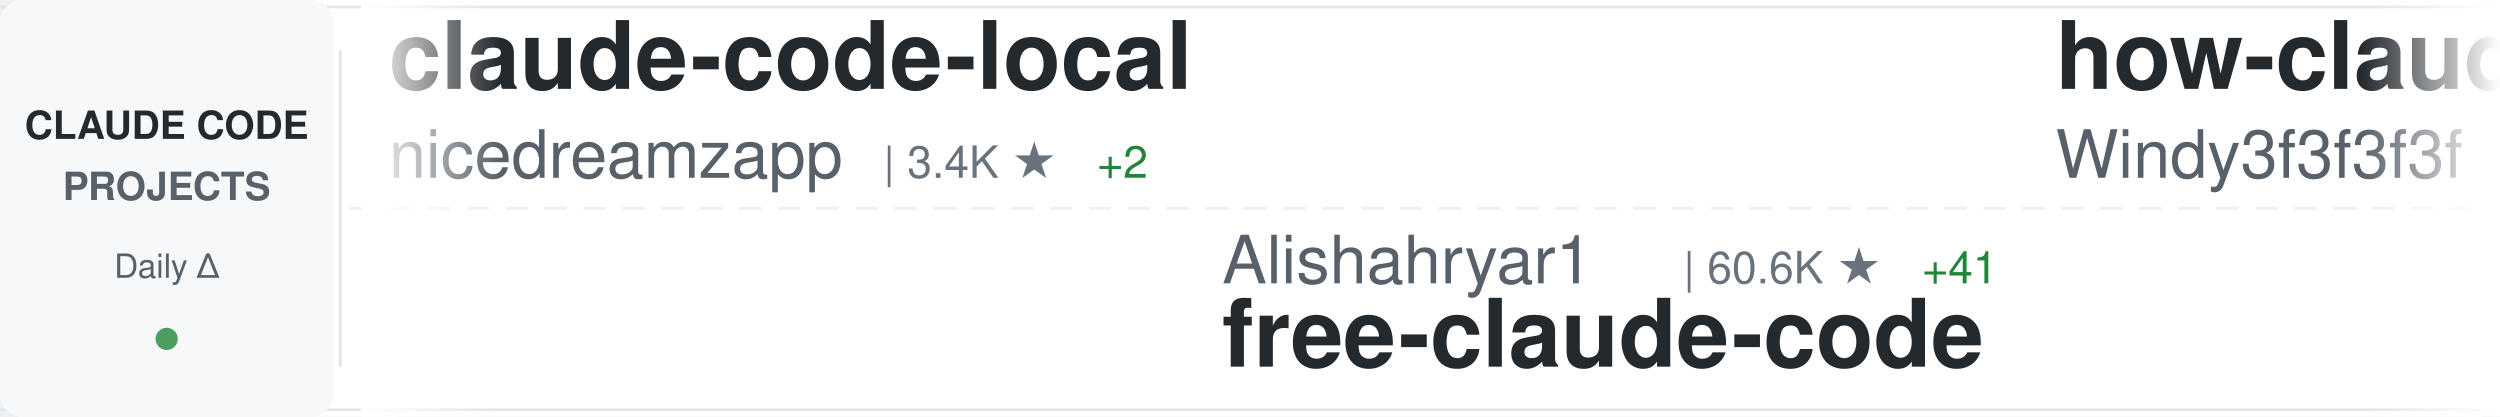
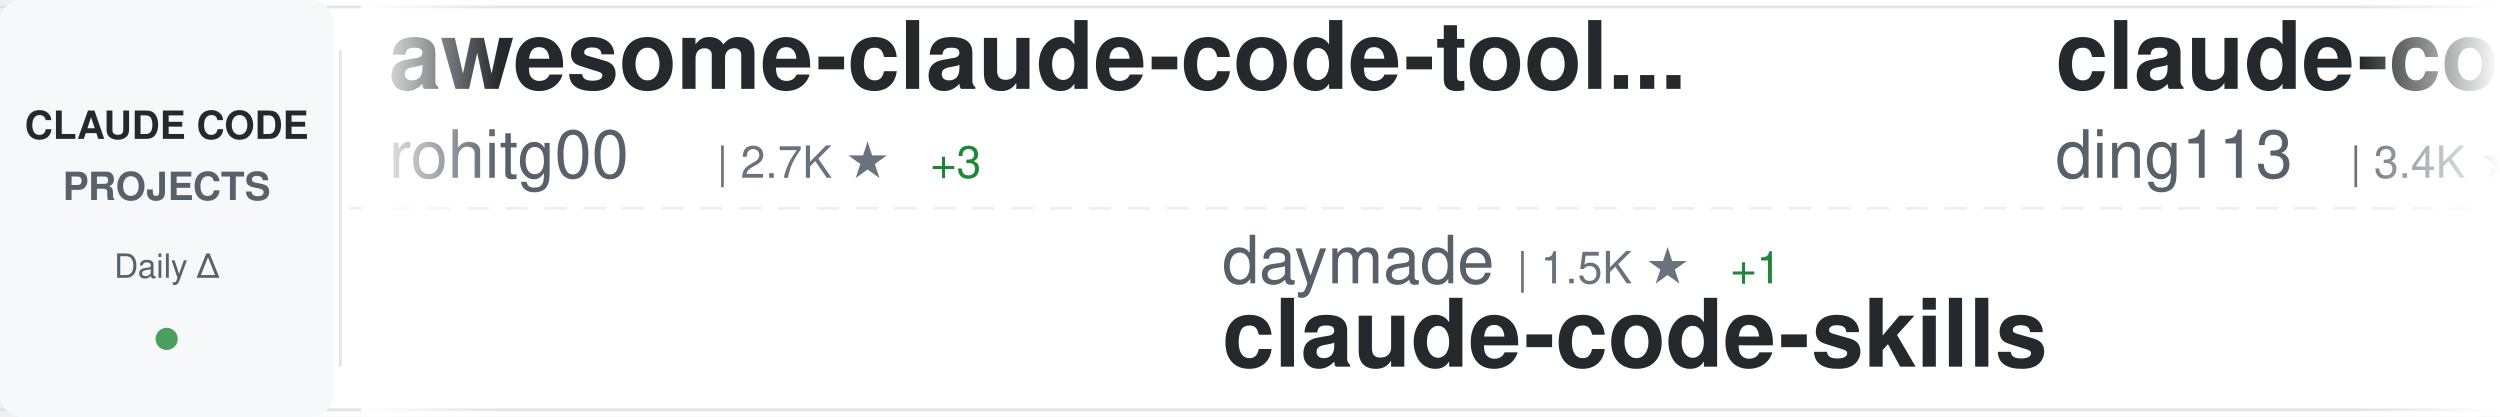
<svg xmlns="http://www.w3.org/2000/svg" width="900" height="150">
  <defs>
    <linearGradient id="awesomeLeftFade" x1="0%" y1="0%" x2="100%" y2="0%">
      <stop offset="0%" style="stop-color:#ffffff;stop-opacity:1" />
      <stop offset="100%" style="stop-color:#ffffff;stop-opacity:0" />
    </linearGradient>
    <linearGradient id="awesomeRightFade" x1="0%" y1="0%" x2="100%" y2="0%">
      <stop offset="0%" style="stop-color:#ffffff;stop-opacity:0" />
      <stop offset="100%" style="stop-color:#ffffff;stop-opacity:1" />
    </linearGradient>
  </defs>
  <rect width="900" height="150" fill="#ffffff" rx="8" />
  <rect x="0" y="2" width="900" height="1" fill="#e1e4e8" />
  <rect x="0" y="147" width="900" height="1" fill="#e1e4e8" />
  <line x1="0" y1="75" x2="900" y2="75" stroke="#e1e4e8" stroke-width="1" stroke-dasharray="8 6" opacity="0.6" />
  <rect x="0" y="0" width="120" height="150" fill="#f6f8fa" rx="8" />
  <text x="60" y="50" font-family="-apple-system, BlinkMacSystemFont, 'Segoe UI', Helvetica, Arial, sans-serif" font-size="14" font-weight="600" fill="#24292e" text-anchor="middle">CLAUDE CODE</text>
  <text x="60" y="72" font-family="-apple-system, BlinkMacSystemFont, 'Segoe UI', Helvetica, Arial, sans-serif" font-size="14" font-weight="600" fill="#586069" text-anchor="middle">PROJECTS</text>
  <text x="60" y="100" font-family="-apple-system, BlinkMacSystemFont, 'Segoe UI', Helvetica, Arial, sans-serif" font-size="12" font-weight="500" fill="#586069" text-anchor="middle">Daily Δ</text>
  <circle cx="60" cy="122" r="4" fill="#22863a" opacity="0.8" />
  <rect x="122" y="18" width="1" height="114" fill="#e1e4e8" />
  <clipPath id="awesomeTickerClip">
    <rect x="130" y="0" width="770" height="150" />
  </clipPath>
  <g clip-path="url(#awesomeTickerClip)">
    <g id="awesomeTickerItems">
      <animateTransform attributeName="transform" attributeType="XML" type="translate" from="0 0" to="-3000 0" dur="54s" repeatCount="indefinite" />
      <g transform="translate(0, 0)">
-         <text x="140" y="32" font-family="-apple-system, BlinkMacSystemFont, 'Segoe UI', Helvetica, Arial, sans-serif" font-size="34" font-weight="600" fill="#24292e">claude-code-local</text>
-         <text x="140" y="64" font-family="-apple-system, BlinkMacSystemFont, 'Segoe UI', Helvetica, Arial, sans-serif" font-size="24" font-weight="400" fill="#586069">nicedreamzapp</text>
-         <text x="318" y="64" font-family="-apple-system, BlinkMacSystemFont, 'Segoe UI', Helvetica, Arial, sans-serif" font-size="16" font-weight="500" fill="#6a737d">| 3.4K ★</text>
-         <text x="395" y="64" font-family="-apple-system, BlinkMacSystemFont, 'Segoe UI', Helvetica, Arial, sans-serif" font-size="16" font-weight="500" fill="#22863a"> +2</text>
+         <text x="140" y="32" font-family="-apple-system, BlinkMacSystemFont, 'Segoe UI', Helvetica, Arial, sans-serif" font-size="34" font-weight="600" fill="#24292e">awesome-claude-code-tool...</text>
+         <text x="140" y="64" font-family="-apple-system, BlinkMacSystemFont, 'Segoe UI', Helvetica, Arial, sans-serif" font-size="24" font-weight="400" fill="#586069">rohitg00</text>
+         <text x="258" y="64" font-family="-apple-system, BlinkMacSystemFont, 'Segoe UI', Helvetica, Arial, sans-serif" font-size="16" font-weight="500" fill="#6a737d">| 2.7K ★</text>
+         <text x="335" y="64" font-family="-apple-system, BlinkMacSystemFont, 'Segoe UI', Helvetica, Arial, sans-serif" font-size="16" font-weight="500" fill="#22863a"> +3</text>
      </g>
      <g transform="translate(300, 0)">
-         <text x="140" y="102" font-family="-apple-system, BlinkMacSystemFont, 'Segoe UI', Helvetica, Arial, sans-serif" font-size="24" font-weight="400" fill="#586069">Alishahryar1</text>
-         <text x="306" y="102" font-family="-apple-system, BlinkMacSystemFont, 'Segoe UI', Helvetica, Arial, sans-serif" font-size="16" font-weight="500" fill="#6a737d">| 60.6K ★</text>
-         <text x="392" y="102" font-family="-apple-system, BlinkMacSystemFont, 'Segoe UI', Helvetica, Arial, sans-serif" font-size="16" font-weight="500" fill="#22863a"> +41</text>
-         <text x="140" y="132" font-family="-apple-system, BlinkMacSystemFont, 'Segoe UI', Helvetica, Arial, sans-serif" font-size="34" font-weight="600" fill="#24292e">free-claude-code</text>
+         <text x="140" y="102" font-family="-apple-system, BlinkMacSystemFont, 'Segoe UI', Helvetica, Arial, sans-serif" font-size="24" font-weight="400" fill="#586069">daymade</text>
+         <text x="246" y="102" font-family="-apple-system, BlinkMacSystemFont, 'Segoe UI', Helvetica, Arial, sans-serif" font-size="16" font-weight="500" fill="#6a737d">| 1.5K ★</text>
+         <text x="323" y="102" font-family="-apple-system, BlinkMacSystemFont, 'Segoe UI', Helvetica, Arial, sans-serif" font-size="16" font-weight="500" fill="#22863a"> +1</text>
+         <text x="140" y="132" font-family="-apple-system, BlinkMacSystemFont, 'Segoe UI', Helvetica, Arial, sans-serif" font-size="34" font-weight="600" fill="#24292e">claude-code-skills</text>
      </g>
      <g transform="translate(600, 0)">
-         <text x="140" y="32" font-family="-apple-system, BlinkMacSystemFont, 'Segoe UI', Helvetica, Arial, sans-serif" font-size="34" font-weight="600" fill="#24292e">how-claude-code-works</text>
-         <text x="140" y="64" font-family="-apple-system, BlinkMacSystemFont, 'Segoe UI', Helvetica, Arial, sans-serif" font-size="24" font-weight="400" fill="#586069">Windy3f3f3f3f</text>
-         <text x="318" y="64" font-family="-apple-system, BlinkMacSystemFont, 'Segoe UI', Helvetica, Arial, sans-serif" font-size="16" font-weight="500" fill="#6a737d">| 3.7K ★</text>
-         <text x="395" y="64" font-family="-apple-system, BlinkMacSystemFont, 'Segoe UI', Helvetica, Arial, sans-serif" font-size="16" font-weight="500" fill="#22863a"> +3</text>
+         <text x="140" y="32" font-family="-apple-system, BlinkMacSystemFont, 'Segoe UI', Helvetica, Arial, sans-serif" font-size="34" font-weight="600" fill="#24292e">claude-code-hub</text>
+         <text x="140" y="64" font-family="-apple-system, BlinkMacSystemFont, 'Segoe UI', Helvetica, Arial, sans-serif" font-size="24" font-weight="400" fill="#586069">ding113</text>
+         <text x="246" y="64" font-family="-apple-system, BlinkMacSystemFont, 'Segoe UI', Helvetica, Arial, sans-serif" font-size="16" font-weight="500" fill="#6a737d">| 3.4K ★</text>
+         <text x="323" y="64" font-family="-apple-system, BlinkMacSystemFont, 'Segoe UI', Helvetica, Arial, sans-serif" font-size="16" font-weight="500" fill="#cb2431"> -1</text>
      </g>
      <g transform="translate(900, 0)">
-         <text x="140" y="102" font-family="-apple-system, BlinkMacSystemFont, 'Segoe UI', Helvetica, Arial, sans-serif" font-size="24" font-weight="400" fill="#586069">fuergaosi233</text>
-         <text x="306" y="102" font-family="-apple-system, BlinkMacSystemFont, 'Segoe UI', Helvetica, Arial, sans-serif" font-size="16" font-weight="500" fill="#6a737d">| 2.8K ★</text>
-         <text x="140" y="132" font-family="-apple-system, BlinkMacSystemFont, 'Segoe UI', Helvetica, Arial, sans-serif" font-size="34" font-weight="600" fill="#24292e">claude-code-proxy</text>
+         <text x="140" y="102" font-family="-apple-system, BlinkMacSystemFont, 'Segoe UI', Helvetica, Arial, sans-serif" font-size="24" font-weight="400" fill="#586069">zebbern</text>
+         <text x="246" y="102" font-family="-apple-system, BlinkMacSystemFont, 'Segoe UI', Helvetica, Arial, sans-serif" font-size="16" font-weight="500" fill="#6a737d">| 4.7K ★</text>
+         <text x="140" y="132" font-family="-apple-system, BlinkMacSystemFont, 'Segoe UI', Helvetica, Arial, sans-serif" font-size="34" font-weight="600" fill="#24292e">claude-code-guide</text>
      </g>
      <g transform="translate(1200, 0)">
-         <text x="140" y="32" font-family="-apple-system, BlinkMacSystemFont, 'Segoe UI', Helvetica, Arial, sans-serif" font-size="34" font-weight="600" fill="#24292e">claude-code-infrastructu...</text>
-         <text x="140" y="64" font-family="-apple-system, BlinkMacSystemFont, 'Segoe UI', Helvetica, Arial, sans-serif" font-size="24" font-weight="400" fill="#586069">diet103</text>
-         <text x="246" y="64" font-family="-apple-system, BlinkMacSystemFont, 'Segoe UI', Helvetica, Arial, sans-serif" font-size="16" font-weight="500" fill="#6a737d">| 10.0K ★</text>
-         <text x="332" y="64" font-family="-apple-system, BlinkMacSystemFont, 'Segoe UI', Helvetica, Arial, sans-serif" font-size="16" font-weight="500" fill="#22863a"> +1</text>
+         <text x="140" y="32" font-family="-apple-system, BlinkMacSystemFont, 'Segoe UI', Helvetica, Arial, sans-serif" font-size="34" font-weight="600" fill="#24292e">claude-code</text>
+         <text x="140" y="64" font-family="-apple-system, BlinkMacSystemFont, 'Segoe UI', Helvetica, Arial, sans-serif" font-size="24" font-weight="400" fill="#586069">xorespesp</text>
+         <text x="270" y="64" font-family="-apple-system, BlinkMacSystemFont, 'Segoe UI', Helvetica, Arial, sans-serif" font-size="16" font-weight="500" fill="#6a737d">| 231 ★</text>
      </g>
      <g transform="translate(1500, 0)">
-         <text x="140" y="102" font-family="-apple-system, BlinkMacSystemFont, 'Segoe UI', Helvetica, Arial, sans-serif" font-size="24" font-weight="400" fill="#586069">anthropics</text>
-         <text x="282" y="102" font-family="-apple-system, BlinkMacSystemFont, 'Segoe UI', Helvetica, Arial, sans-serif" font-size="16" font-weight="500" fill="#6a737d">| 1.0K ★</text>
-         <text x="140" y="132" font-family="-apple-system, BlinkMacSystemFont, 'Segoe UI', Helvetica, Arial, sans-serif" font-size="34" font-weight="600" fill="#24292e">claude-code-base-action</text>
+         <text x="140" y="102" font-family="-apple-system, BlinkMacSystemFont, 'Segoe UI', Helvetica, Arial, sans-serif" font-size="24" font-weight="400" fill="#586069">Donchitos</text>
+         <text x="270" y="102" font-family="-apple-system, BlinkMacSystemFont, 'Segoe UI', Helvetica, Arial, sans-serif" font-size="16" font-weight="500" fill="#6a737d">| 26.6K ★</text>
+         <text x="356" y="102" font-family="-apple-system, BlinkMacSystemFont, 'Segoe UI', Helvetica, Arial, sans-serif" font-size="16" font-weight="500" fill="#22863a"> +49</text>
+         <text x="140" y="132" font-family="-apple-system, BlinkMacSystemFont, 'Segoe UI', Helvetica, Arial, sans-serif" font-size="34" font-weight="600" fill="#24292e">Claude-Code-Game-Studios</text>
      </g>
      <g transform="translate(1800, 0)">
-         <text x="140" y="32" font-family="-apple-system, BlinkMacSystemFont, 'Segoe UI', Helvetica, Arial, sans-serif" font-size="34" font-weight="600" fill="#24292e">my-claude-code-setup</text>
-         <text x="140" y="64" font-family="-apple-system, BlinkMacSystemFont, 'Segoe UI', Helvetica, Arial, sans-serif" font-size="24" font-weight="400" fill="#586069">centminmod</text>
-         <text x="282" y="64" font-family="-apple-system, BlinkMacSystemFont, 'Segoe UI', Helvetica, Arial, sans-serif" font-size="16" font-weight="500" fill="#6a737d">| 2.7K ★</text>
+         <text x="140" y="32" font-family="-apple-system, BlinkMacSystemFont, 'Segoe UI', Helvetica, Arial, sans-serif" font-size="34" font-weight="600" fill="#24292e">andrej-karpathy-skills</text>
+         <text x="140" y="64" font-family="-apple-system, BlinkMacSystemFont, 'Segoe UI', Helvetica, Arial, sans-serif" font-size="24" font-weight="400" fill="#586069">multica-ai</text>
+         <text x="282" y="64" font-family="-apple-system, BlinkMacSystemFont, 'Segoe UI', Helvetica, Arial, sans-serif" font-size="16" font-weight="500" fill="#6a737d">| 219.9K ★</text>
+         <text x="377" y="64" font-family="-apple-system, BlinkMacSystemFont, 'Segoe UI', Helvetica, Arial, sans-serif" font-size="16" font-weight="500" fill="#22863a"> +97</text>
      </g>
      <g transform="translate(2100, 0)">
-         <text x="140" y="102" font-family="-apple-system, BlinkMacSystemFont, 'Segoe UI', Helvetica, Arial, sans-serif" font-size="24" font-weight="400" fill="#586069">sugyan</text>
-         <text x="234" y="102" font-family="-apple-system, BlinkMacSystemFont, 'Segoe UI', Helvetica, Arial, sans-serif" font-size="16" font-weight="500" fill="#6a737d">| 1.1K ★</text>
-         <text x="140" y="132" font-family="-apple-system, BlinkMacSystemFont, 'Segoe UI', Helvetica, Arial, sans-serif" font-size="34" font-weight="600" fill="#24292e">claude-code-webui</text>
+         <text x="140" y="102" font-family="-apple-system, BlinkMacSystemFont, 'Segoe UI', Helvetica, Arial, sans-serif" font-size="24" font-weight="400" fill="#586069">isboyjc</text>
+         <text x="246" y="102" font-family="-apple-system, BlinkMacSystemFont, 'Segoe UI', Helvetica, Arial, sans-serif" font-size="16" font-weight="500" fill="#6a737d">| 161 ★</text>
+         <text x="140" y="132" font-family="-apple-system, BlinkMacSystemFont, 'Segoe UI', Helvetica, Arial, sans-serif" font-size="34" font-weight="600" fill="#24292e">claude-code</text>
      </g>
      <g transform="translate(2400, 0)">
-         <text x="140" y="32" font-family="-apple-system, BlinkMacSystemFont, 'Segoe UI', Helvetica, Arial, sans-serif" font-size="34" font-weight="600" fill="#24292e">ClaudeCode</text>
-         <text x="140" y="64" font-family="-apple-system, BlinkMacSystemFont, 'Segoe UI', Helvetica, Arial, sans-serif" font-size="24" font-weight="400" fill="#586069">guanshan</text>
-         <text x="258" y="64" font-family="-apple-system, BlinkMacSystemFont, 'Segoe UI', Helvetica, Arial, sans-serif" font-size="16" font-weight="500" fill="#6a737d">| 60 ★</text>
+         <text x="140" y="32" font-family="-apple-system, BlinkMacSystemFont, 'Segoe UI', Helvetica, Arial, sans-serif" font-size="34" font-weight="600" fill="#24292e">claude-code-showcase</text>
+         <text x="140" y="64" font-family="-apple-system, BlinkMacSystemFont, 'Segoe UI', Helvetica, Arial, sans-serif" font-size="24" font-weight="400" fill="#586069">ChrisWiles</text>
+         <text x="282" y="64" font-family="-apple-system, BlinkMacSystemFont, 'Segoe UI', Helvetica, Arial, sans-serif" font-size="16" font-weight="500" fill="#6a737d">| 6.1K ★</text>
      </g>
      <g transform="translate(2700, 0)">
-         <text x="140" y="102" font-family="-apple-system, BlinkMacSystemFont, 'Segoe UI', Helvetica, Arial, sans-serif" font-size="24" font-weight="400" fill="#586069">krusemediallc</text>
-         <text x="318" y="102" font-family="-apple-system, BlinkMacSystemFont, 'Segoe UI', Helvetica, Arial, sans-serif" font-size="16" font-weight="500" fill="#6a737d">| 1.6K ★</text>
-         <text x="395" y="102" font-family="-apple-system, BlinkMacSystemFont, 'Segoe UI', Helvetica, Arial, sans-serif" font-size="16" font-weight="500" fill="#22863a"> +2</text>
-         <text x="140" y="132" font-family="-apple-system, BlinkMacSystemFont, 'Segoe UI', Helvetica, Arial, sans-serif" font-size="34" font-weight="600" fill="#24292e">arcads-claude-code</text>
+         <text x="140" y="102" font-family="-apple-system, BlinkMacSystemFont, 'Segoe UI', Helvetica, Arial, sans-serif" font-size="24" font-weight="400" fill="#586069">ponponon</text>
+         <text x="258" y="102" font-family="-apple-system, BlinkMacSystemFont, 'Segoe UI', Helvetica, Arial, sans-serif" font-size="16" font-weight="500" fill="#6a737d">| 2.3K ★</text>
+         <text x="140" y="132" font-family="-apple-system, BlinkMacSystemFont, 'Segoe UI', Helvetica, Arial, sans-serif" font-size="34" font-weight="600" fill="#24292e">claude_code_src</text>
      </g>
      <g transform="translate(3000, 0)">
-         <text x="140" y="32" font-family="-apple-system, BlinkMacSystemFont, 'Segoe UI', Helvetica, Arial, sans-serif" font-size="34" font-weight="600" fill="#24292e">claude-code-local</text>
-         <text x="140" y="64" font-family="-apple-system, BlinkMacSystemFont, 'Segoe UI', Helvetica, Arial, sans-serif" font-size="24" font-weight="400" fill="#586069">nicedreamzapp</text>
-         <text x="318" y="64" font-family="-apple-system, BlinkMacSystemFont, 'Segoe UI', Helvetica, Arial, sans-serif" font-size="16" font-weight="500" fill="#6a737d">| 3.4K ★</text>
-         <text x="395" y="64" font-family="-apple-system, BlinkMacSystemFont, 'Segoe UI', Helvetica, Arial, sans-serif" font-size="16" font-weight="500" fill="#22863a"> +2</text>
+         <text x="140" y="32" font-family="-apple-system, BlinkMacSystemFont, 'Segoe UI', Helvetica, Arial, sans-serif" font-size="34" font-weight="600" fill="#24292e">awesome-claude-code-tool...</text>
+         <text x="140" y="64" font-family="-apple-system, BlinkMacSystemFont, 'Segoe UI', Helvetica, Arial, sans-serif" font-size="24" font-weight="400" fill="#586069">rohitg00</text>
+         <text x="258" y="64" font-family="-apple-system, BlinkMacSystemFont, 'Segoe UI', Helvetica, Arial, sans-serif" font-size="16" font-weight="500" fill="#6a737d">| 2.7K ★</text>
+         <text x="335" y="64" font-family="-apple-system, BlinkMacSystemFont, 'Segoe UI', Helvetica, Arial, sans-serif" font-size="16" font-weight="500" fill="#22863a"> +3</text>
      </g>
      <g transform="translate(3300, 0)">
-         <text x="140" y="102" font-family="-apple-system, BlinkMacSystemFont, 'Segoe UI', Helvetica, Arial, sans-serif" font-size="24" font-weight="400" fill="#586069">Alishahryar1</text>
-         <text x="306" y="102" font-family="-apple-system, BlinkMacSystemFont, 'Segoe UI', Helvetica, Arial, sans-serif" font-size="16" font-weight="500" fill="#6a737d">| 60.6K ★</text>
-         <text x="392" y="102" font-family="-apple-system, BlinkMacSystemFont, 'Segoe UI', Helvetica, Arial, sans-serif" font-size="16" font-weight="500" fill="#22863a"> +41</text>
-         <text x="140" y="132" font-family="-apple-system, BlinkMacSystemFont, 'Segoe UI', Helvetica, Arial, sans-serif" font-size="34" font-weight="600" fill="#24292e">free-claude-code</text>
+         <text x="140" y="102" font-family="-apple-system, BlinkMacSystemFont, 'Segoe UI', Helvetica, Arial, sans-serif" font-size="24" font-weight="400" fill="#586069">daymade</text>
+         <text x="246" y="102" font-family="-apple-system, BlinkMacSystemFont, 'Segoe UI', Helvetica, Arial, sans-serif" font-size="16" font-weight="500" fill="#6a737d">| 1.5K ★</text>
+         <text x="323" y="102" font-family="-apple-system, BlinkMacSystemFont, 'Segoe UI', Helvetica, Arial, sans-serif" font-size="16" font-weight="500" fill="#22863a"> +1</text>
+         <text x="140" y="132" font-family="-apple-system, BlinkMacSystemFont, 'Segoe UI', Helvetica, Arial, sans-serif" font-size="34" font-weight="600" fill="#24292e">claude-code-skills</text>
      </g>
      <g transform="translate(3600, 0)">
-         <text x="140" y="32" font-family="-apple-system, BlinkMacSystemFont, 'Segoe UI', Helvetica, Arial, sans-serif" font-size="34" font-weight="600" fill="#24292e">how-claude-code-works</text>
-         <text x="140" y="64" font-family="-apple-system, BlinkMacSystemFont, 'Segoe UI', Helvetica, Arial, sans-serif" font-size="24" font-weight="400" fill="#586069">Windy3f3f3f3f</text>
-         <text x="318" y="64" font-family="-apple-system, BlinkMacSystemFont, 'Segoe UI', Helvetica, Arial, sans-serif" font-size="16" font-weight="500" fill="#6a737d">| 3.7K ★</text>
-         <text x="395" y="64" font-family="-apple-system, BlinkMacSystemFont, 'Segoe UI', Helvetica, Arial, sans-serif" font-size="16" font-weight="500" fill="#22863a"> +3</text>
+         <text x="140" y="32" font-family="-apple-system, BlinkMacSystemFont, 'Segoe UI', Helvetica, Arial, sans-serif" font-size="34" font-weight="600" fill="#24292e">claude-code-hub</text>
+         <text x="140" y="64" font-family="-apple-system, BlinkMacSystemFont, 'Segoe UI', Helvetica, Arial, sans-serif" font-size="24" font-weight="400" fill="#586069">ding113</text>
+         <text x="246" y="64" font-family="-apple-system, BlinkMacSystemFont, 'Segoe UI', Helvetica, Arial, sans-serif" font-size="16" font-weight="500" fill="#6a737d">| 3.4K ★</text>
+         <text x="323" y="64" font-family="-apple-system, BlinkMacSystemFont, 'Segoe UI', Helvetica, Arial, sans-serif" font-size="16" font-weight="500" fill="#cb2431"> -1</text>
      </g>
      <g transform="translate(3900, 0)">
-         <text x="140" y="102" font-family="-apple-system, BlinkMacSystemFont, 'Segoe UI', Helvetica, Arial, sans-serif" font-size="24" font-weight="400" fill="#586069">fuergaosi233</text>
-         <text x="306" y="102" font-family="-apple-system, BlinkMacSystemFont, 'Segoe UI', Helvetica, Arial, sans-serif" font-size="16" font-weight="500" fill="#6a737d">| 2.8K ★</text>
-         <text x="140" y="132" font-family="-apple-system, BlinkMacSystemFont, 'Segoe UI', Helvetica, Arial, sans-serif" font-size="34" font-weight="600" fill="#24292e">claude-code-proxy</text>
+         <text x="140" y="102" font-family="-apple-system, BlinkMacSystemFont, 'Segoe UI', Helvetica, Arial, sans-serif" font-size="24" font-weight="400" fill="#586069">zebbern</text>
+         <text x="246" y="102" font-family="-apple-system, BlinkMacSystemFont, 'Segoe UI', Helvetica, Arial, sans-serif" font-size="16" font-weight="500" fill="#6a737d">| 4.7K ★</text>
+         <text x="140" y="132" font-family="-apple-system, BlinkMacSystemFont, 'Segoe UI', Helvetica, Arial, sans-serif" font-size="34" font-weight="600" fill="#24292e">claude-code-guide</text>
      </g>
    </g>
  </g>
  <rect x="130" y="0" width="50" height="150" fill="url(#awesomeLeftFade)" />
  <rect x="850" y="0" width="50" height="150" fill="url(#awesomeRightFade)" />
</svg>
